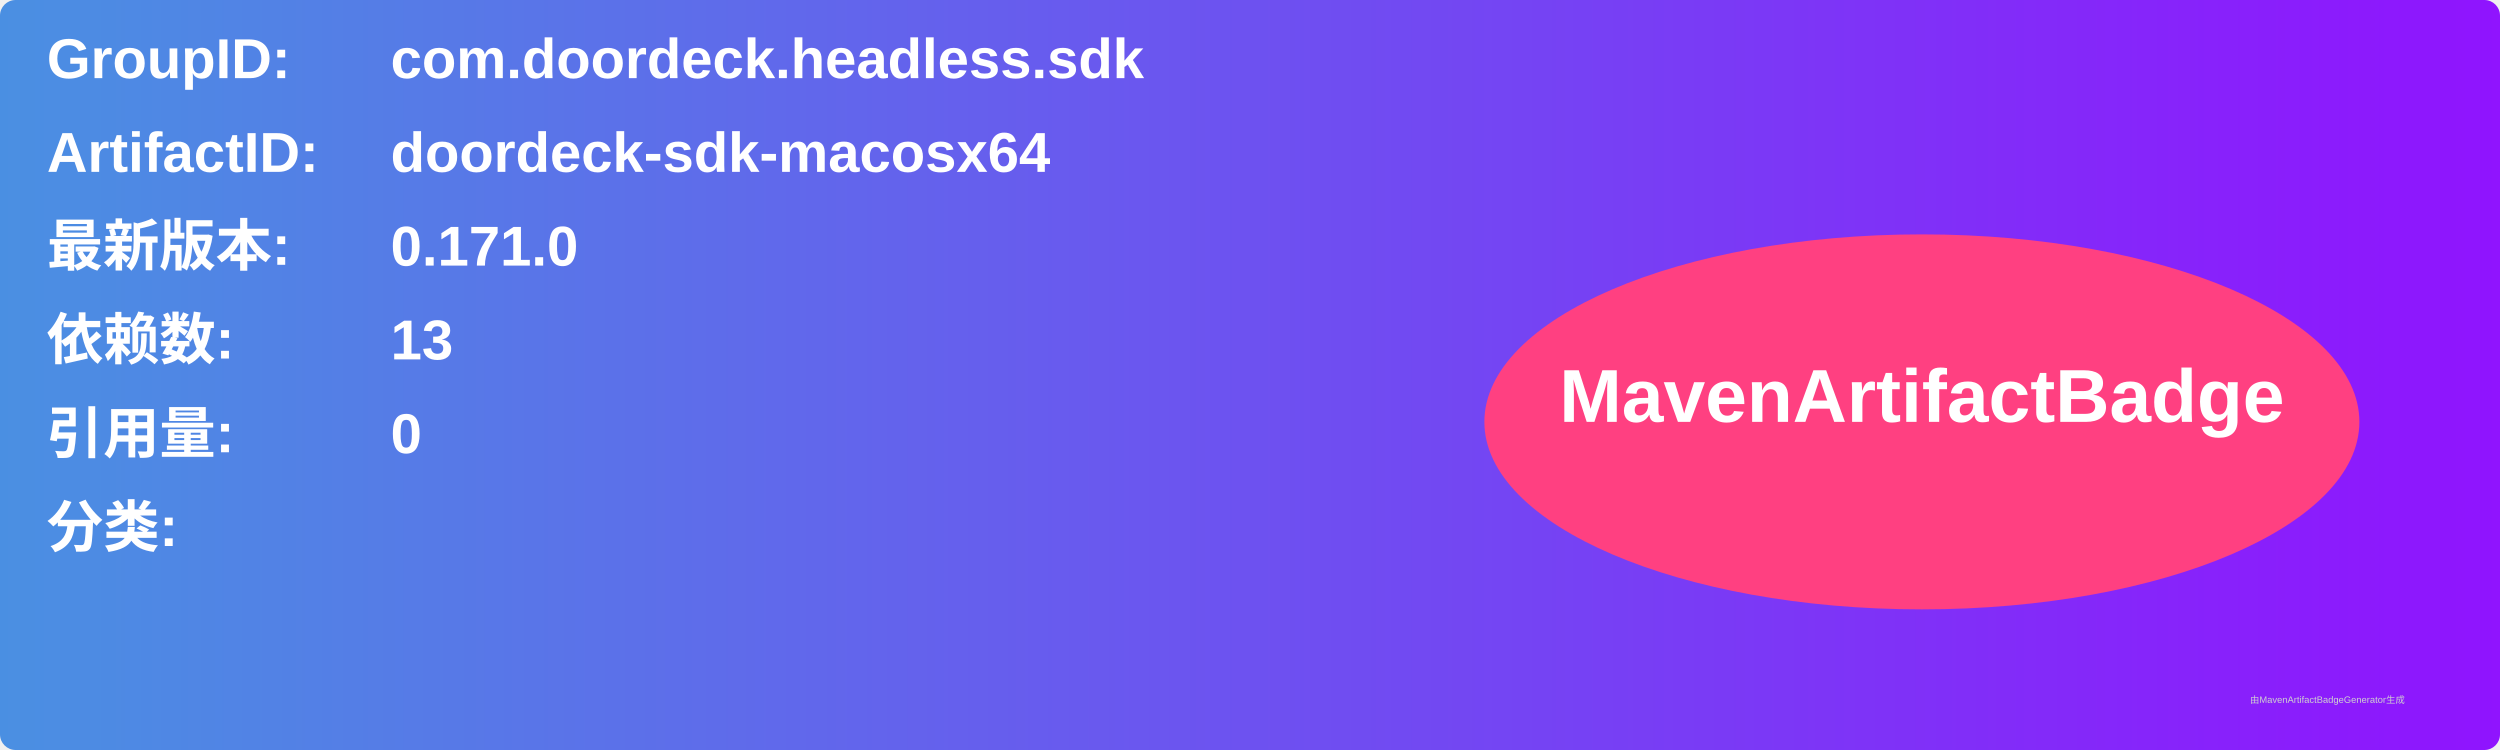
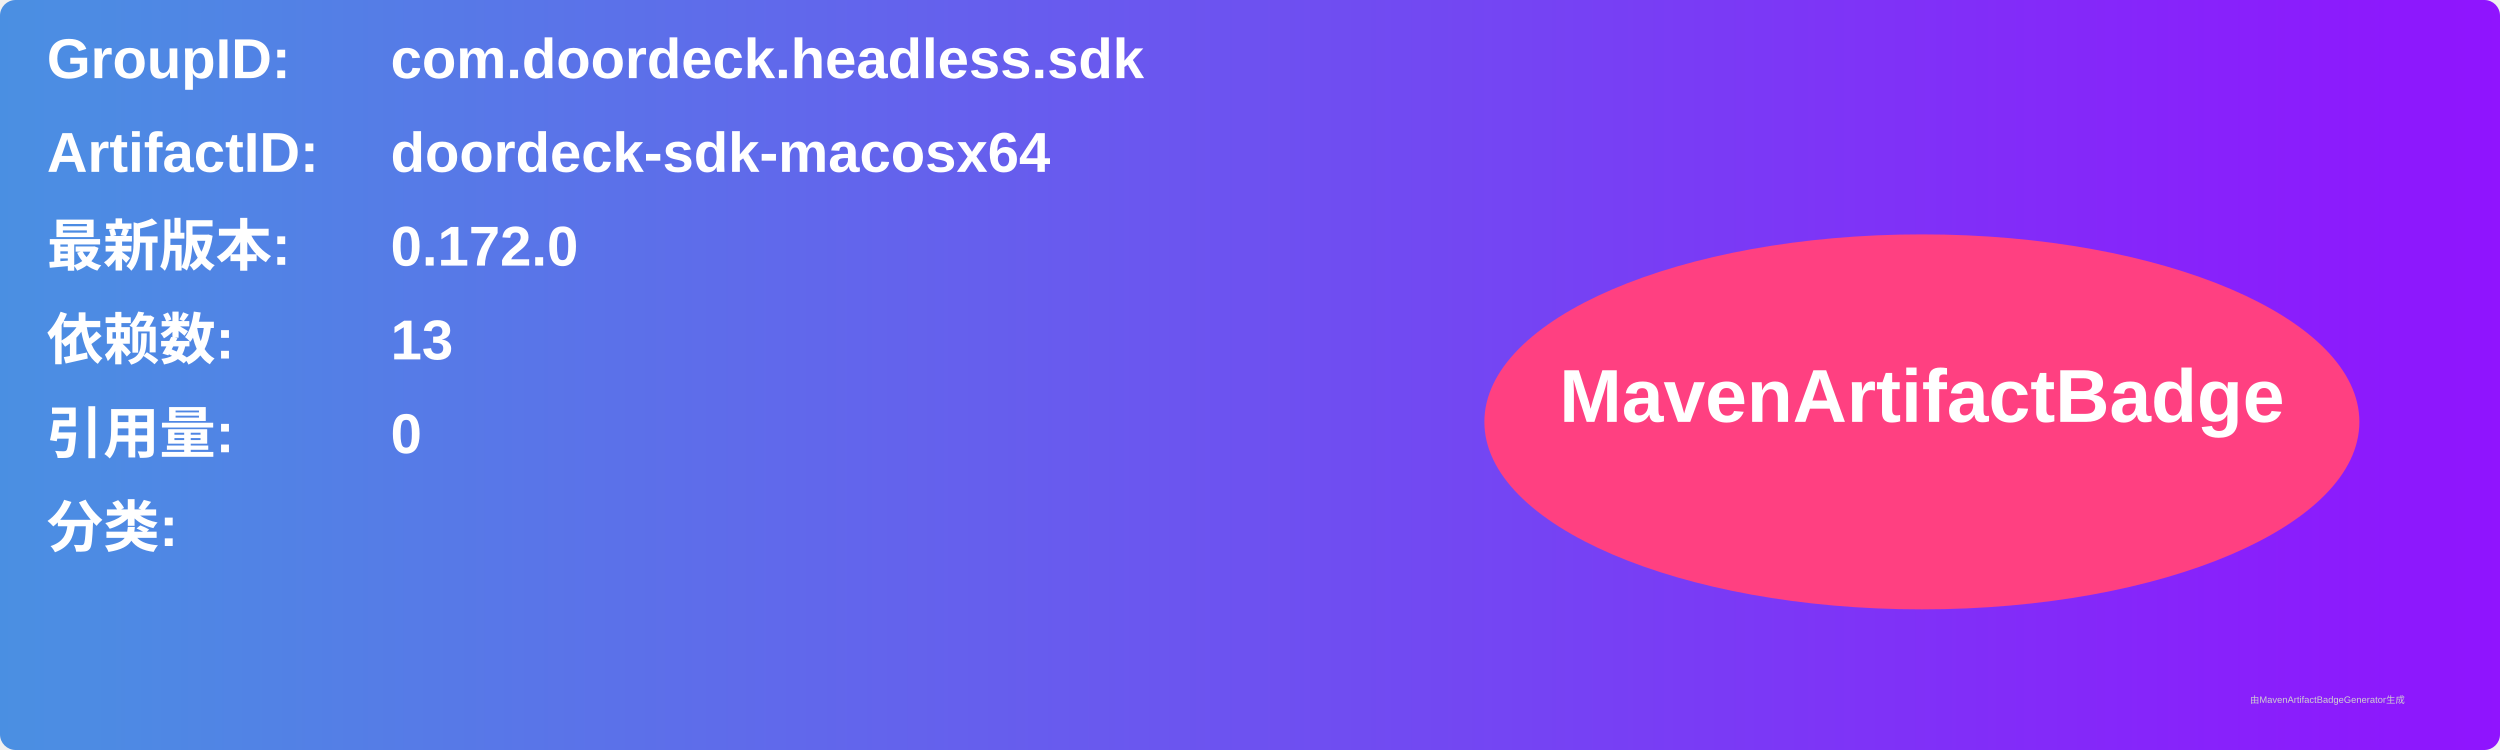
<svg xmlns="http://www.w3.org/2000/svg" width="800" height="240" viewBox="0 0 800 240">
  <linearGradient id="grad" x1="0%" y1="0%" x2="100%" y2="0%">
    <stop offset="0%" stop-color="#4a90e2" />
    <stop offset="100%" stop-color="#9013fe" />
  </linearGradient>
  <rect width="100%" height="100%" rx="5" ry="5" fill="url(#grad)" />
  <g transform="translate(15, 15)">
    <text x="0" y="10" font-family="Arial" font-size="18" fill="white" font-weight="bold" width="260">GroupID:</text>
    <text x="110" y="10" font-family="Arial" font-size="18" fill="white" font-weight="bold" width="460">com.doordeck.headless.sdk</text>
    <text x="0" y="40" font-family="Arial" font-size="18" fill="white" font-weight="bold" width="260">ArtifactID:</text>
    <text x="110" y="40" font-family="Arial" font-size="18" fill="white" font-weight="bold" width="460">doordeck-sdk-macosx64</text>
    <text x="0" y="70" font-family="Arial" font-size="18" fill="white" font-weight="bold">最新版本:</text>
    <text x="110" y="70" font-family="Arial" font-size="18" fill="white" font-weight="bold">
-       <tspan font-weight="bold">0.171.0</tspan>
+       <tspan font-weight="bold">0.172.0</tspan>
    </text>
    <text x="0" y="100" font-family="Arial" font-size="18" fill="white" font-weight="bold">依赖数: </text>
    <text x="110" y="100" font-family="Arial" font-size="18" fill="white">
      <tspan font-weight="bold">13</tspan>
    </text>
    <text x="0" y="130" font-family="Arial" font-size="18" fill="white" font-weight="bold">引用量: </text>
    <text x="110" y="130" font-family="Arial" font-size="18" fill="white">
      <tspan font-weight="bold">0</tspan>
    </text>
    <text x="0" y="160" font-family="Arial" font-size="18" fill="white" font-weight="bold">分类:</text>
    <text x="10" y="190" font-family="Arial" font-size="10" fill="white">
      <tspan font-weight="bold" />
    </text>
    <ellipse cx="600" cy="120" rx="140" ry="60" fill="#ff4081" />
    <text x="600" y="120" text-anchor="middle" font-family="Arial" font-size="24" fill="white" font-weight="bold">MavenArtifactBadge</text>
  </g>
  <text x="720" y="225" font-family="Arial" font-size="3" fill="#d0d0d0">由MavenArtifactBadgeGenerator生成</text>
</svg>
